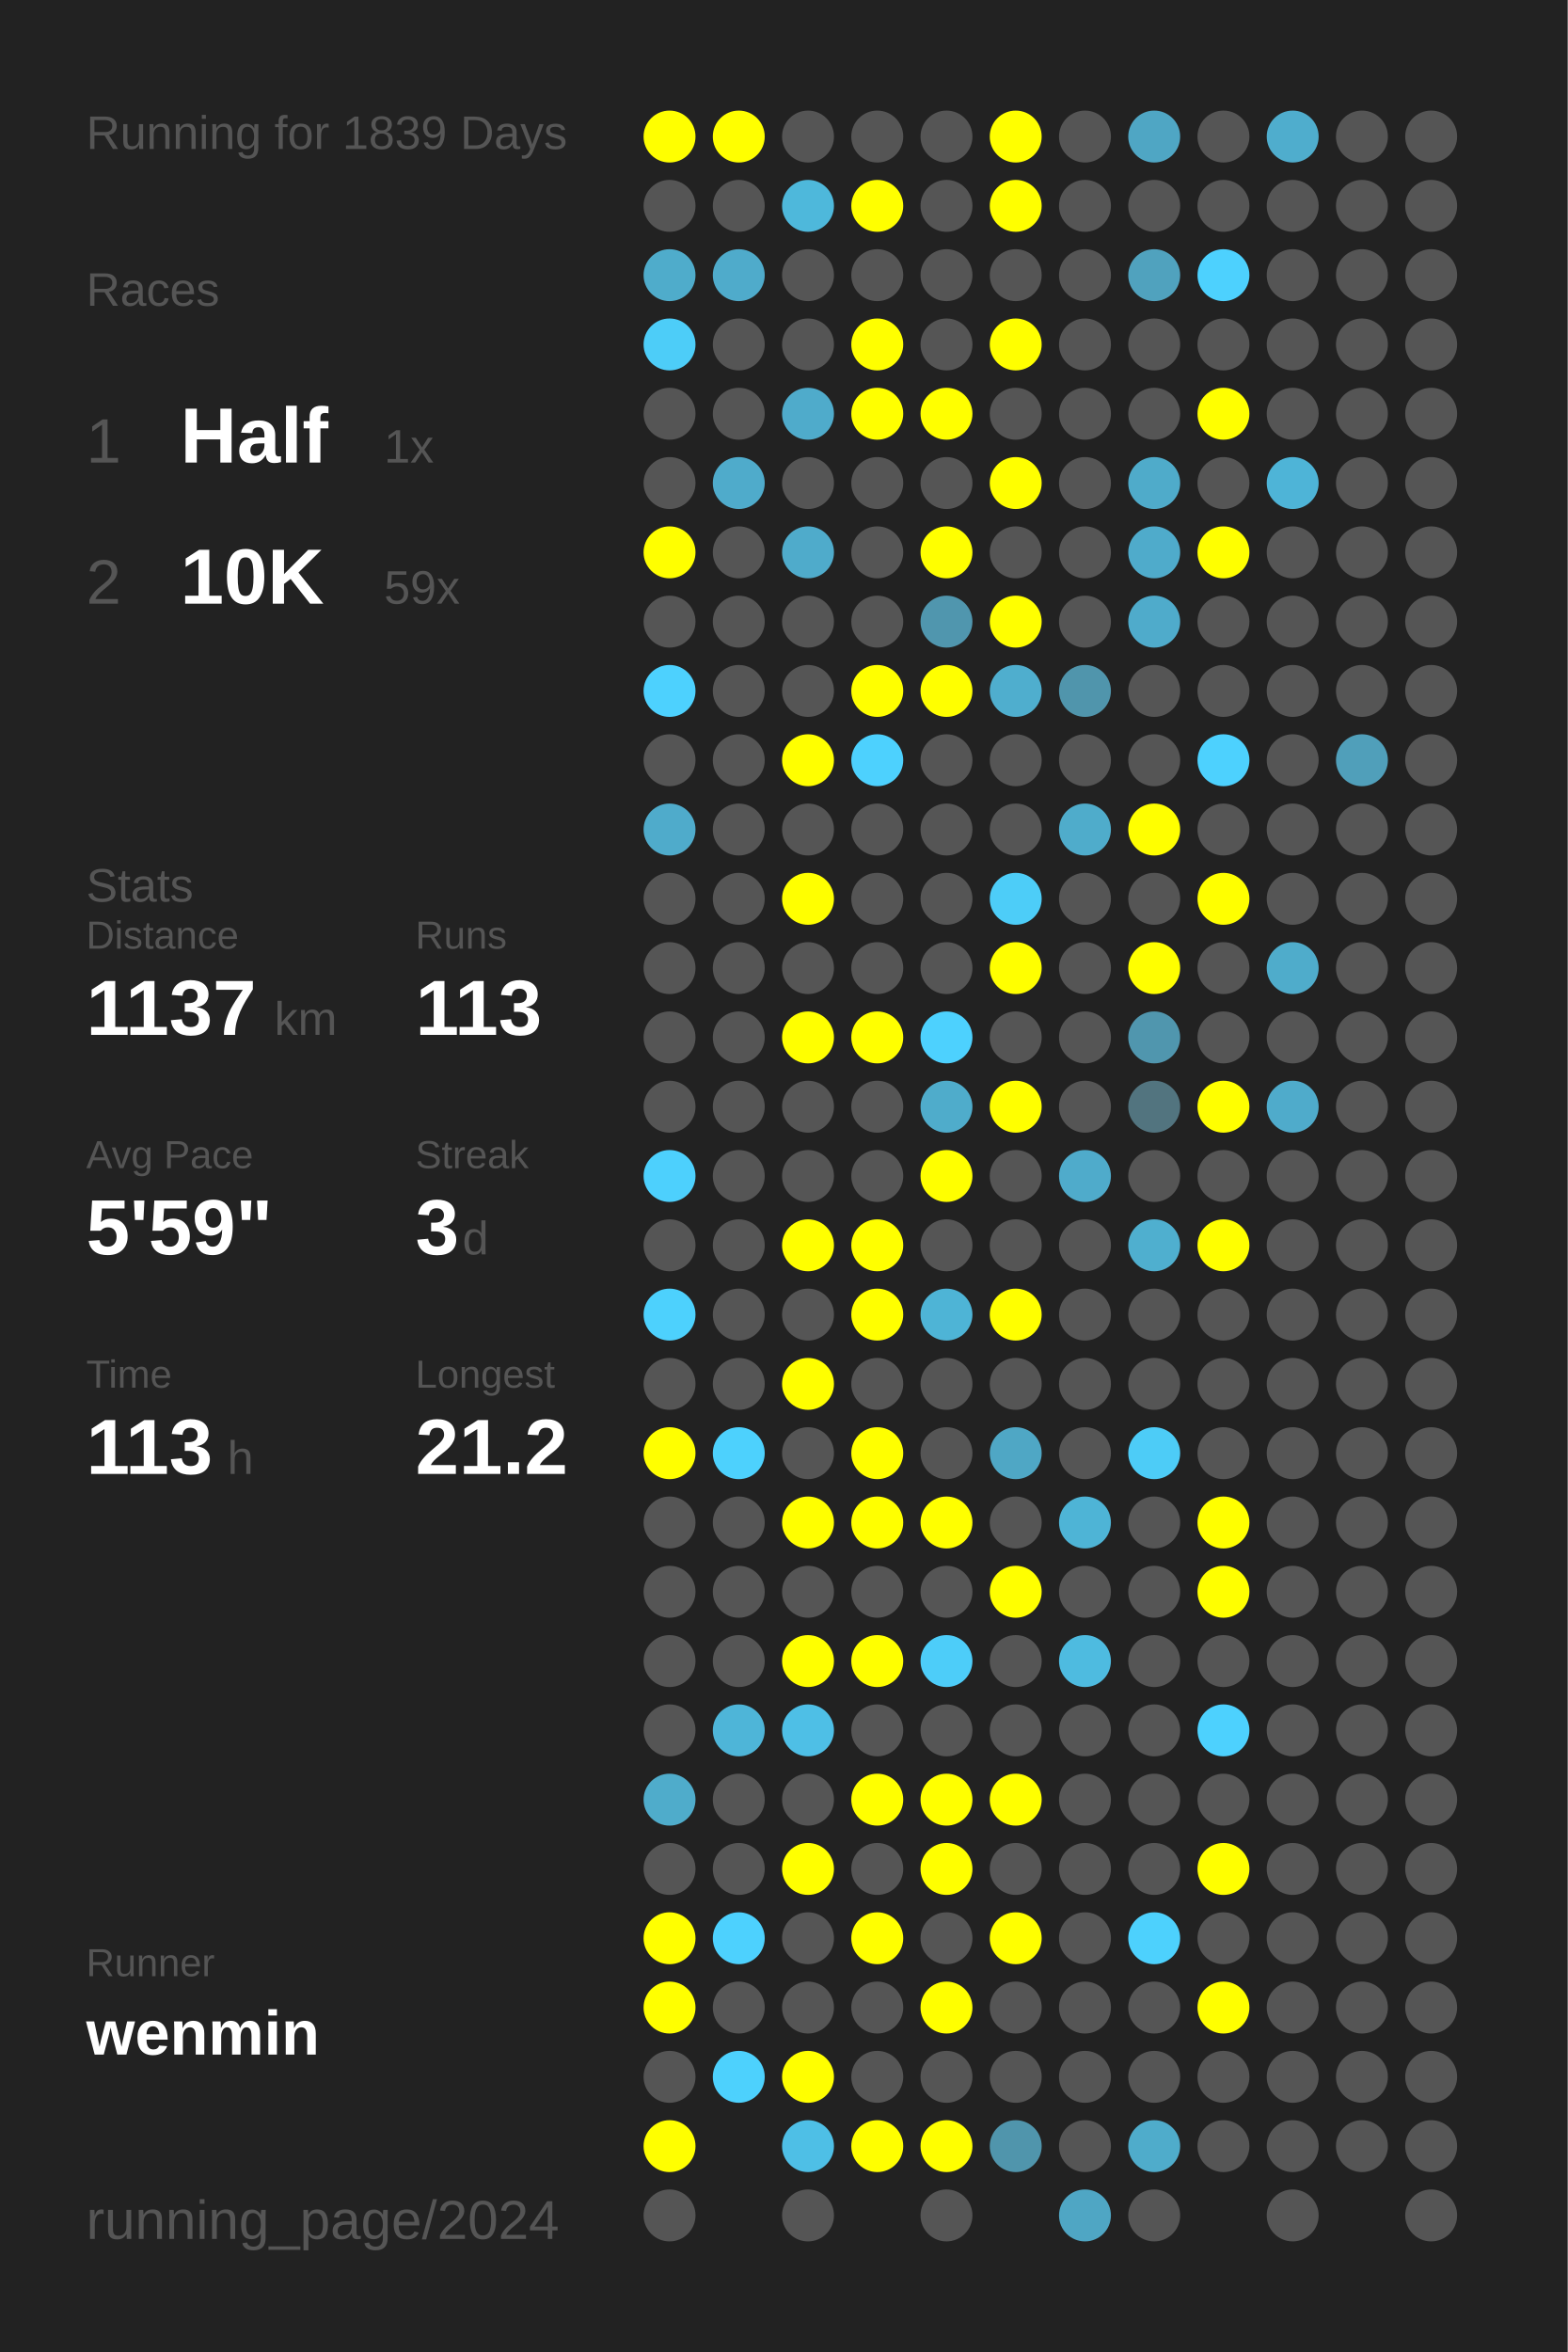
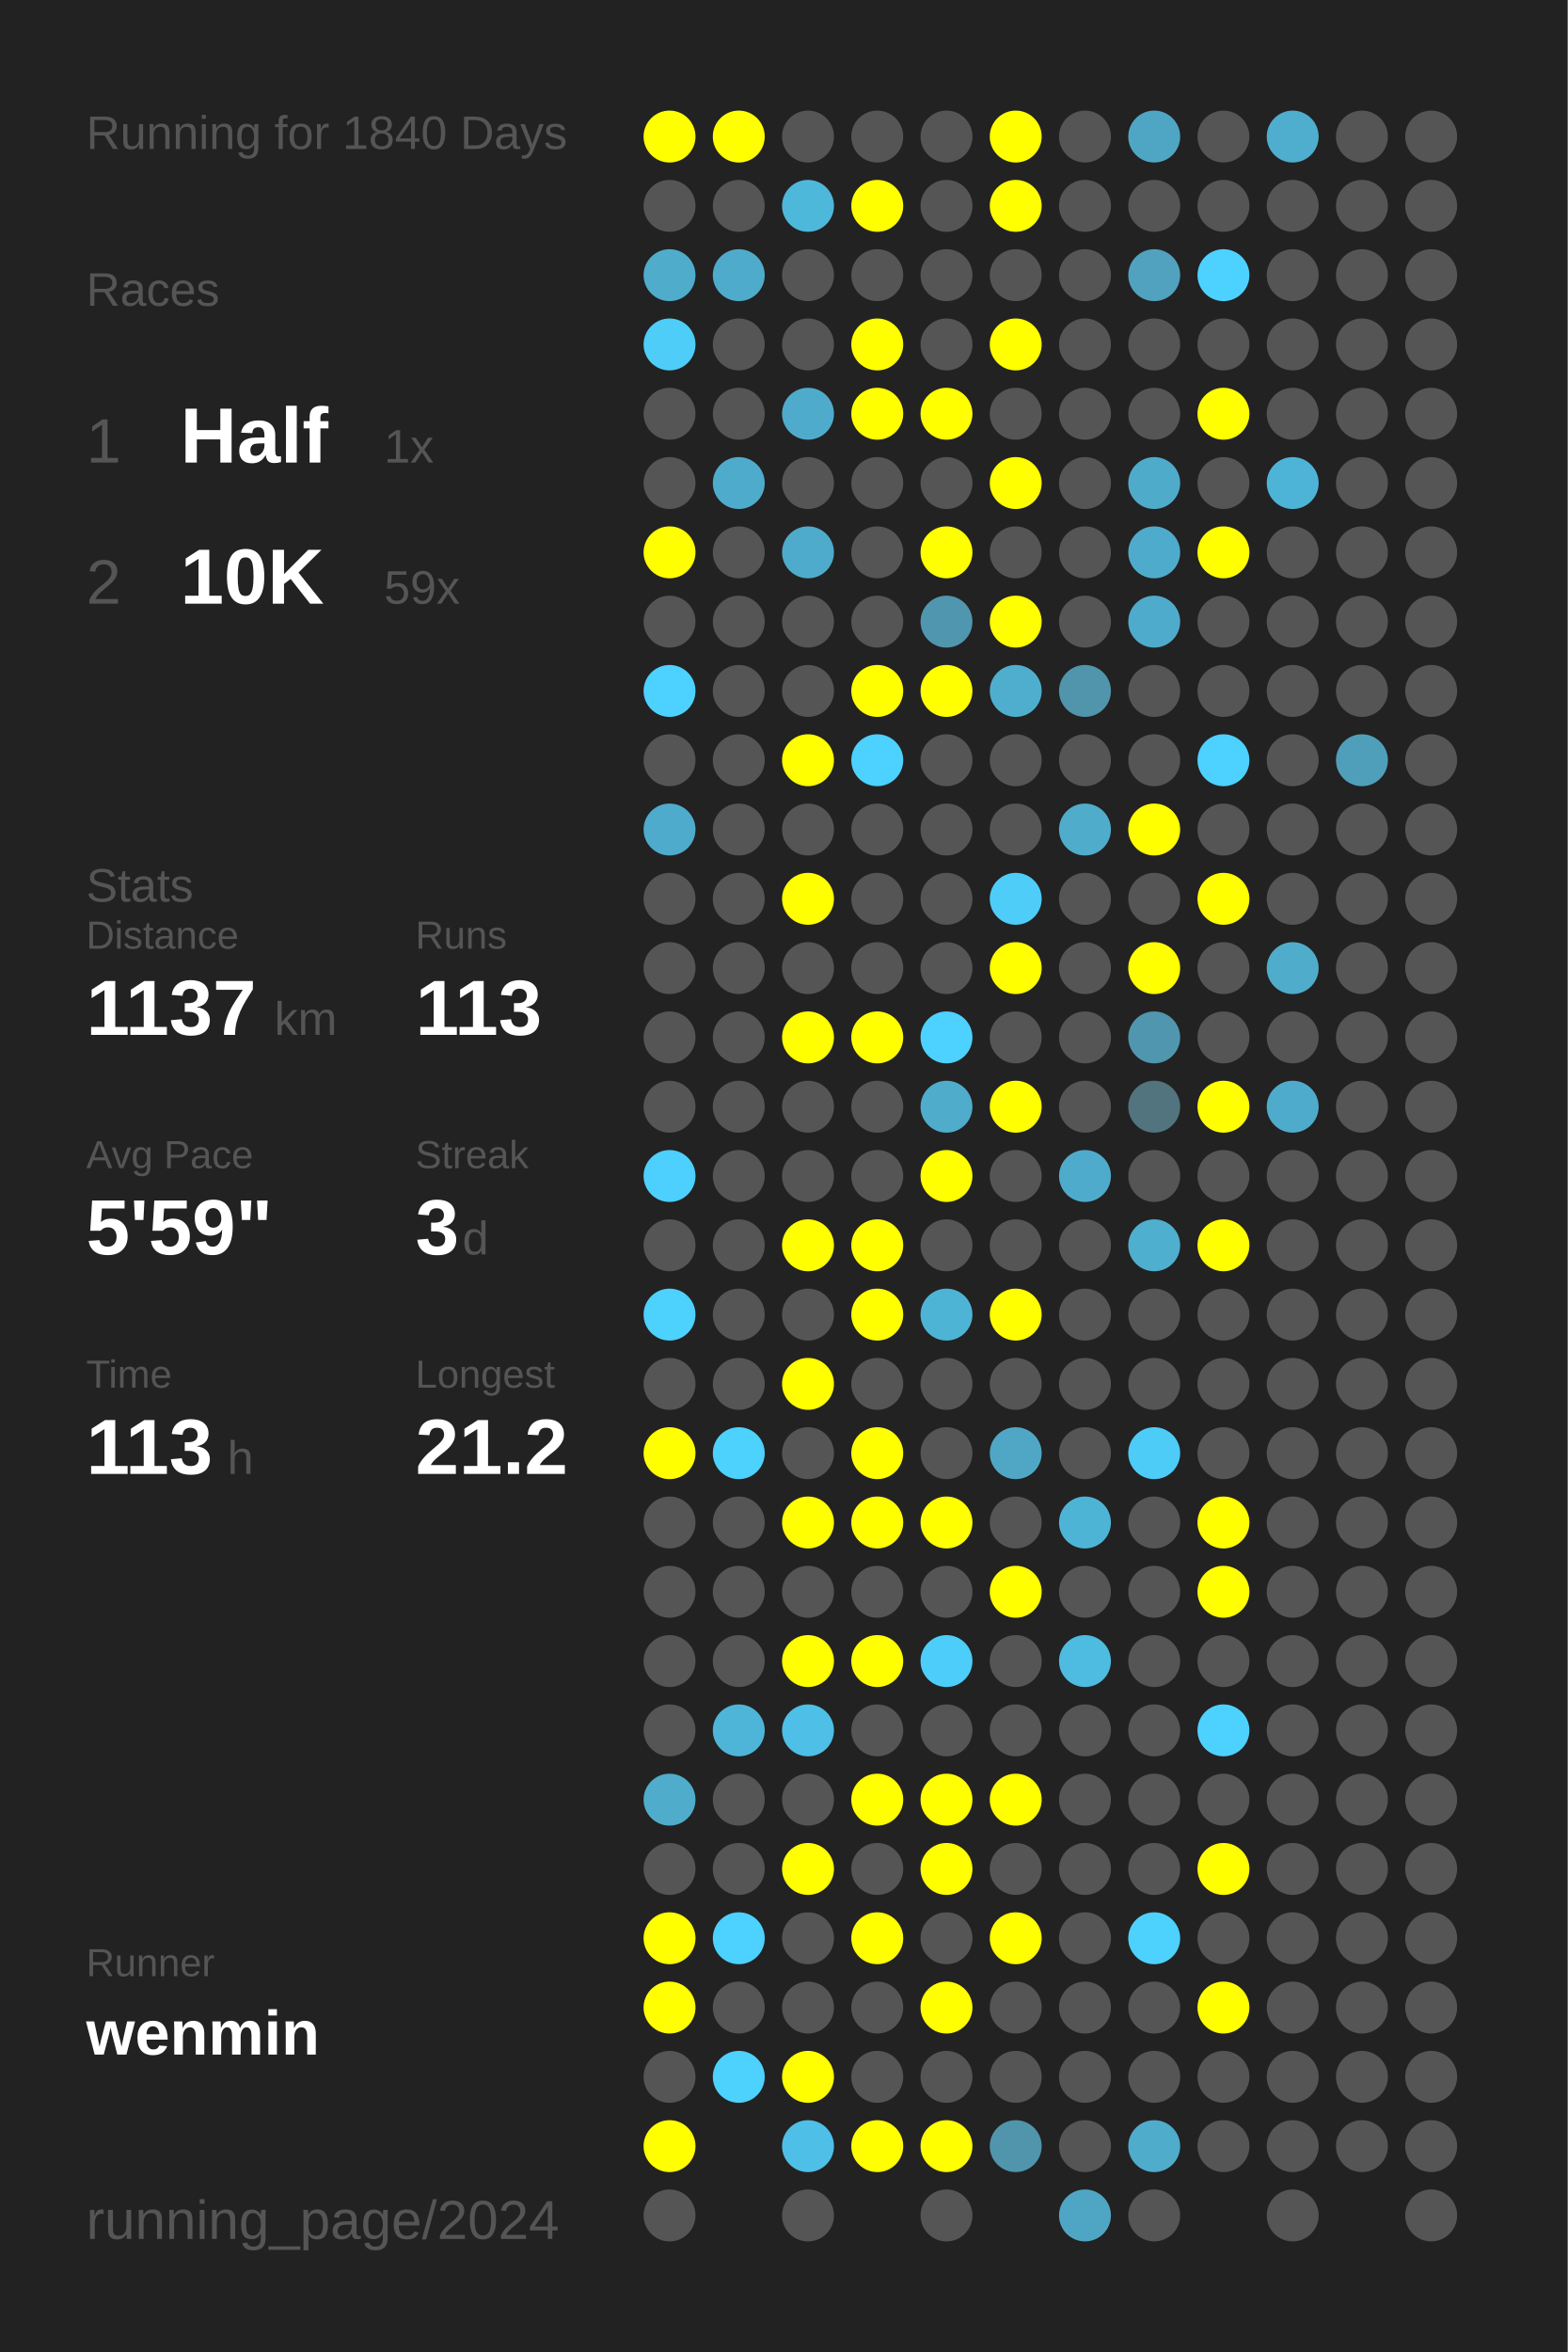
<svg xmlns="http://www.w3.org/2000/svg" baseProfile="full" height="300mm" version="1.1" viewBox="0,0,200,300" width="200mm">
  <defs />
  <rect fill="#222222" height="300" width="200" x="0" y="0" />
-   <text fill="#555555" style="font-size:6px; font-family:Arial;" x="11" y="19">Running for 1839 Days</text>
+   <text fill="#555555" style="font-size:6px; font-family:Arial;" x="11" y="19">Running for 1840 Days</text>
  <text fill="#555555" style="font-size:6px; font-family:Arial;" x="11" y="39">Races</text>
  <text fill="#555555" style="font-size:8px; font-family:Arial;" x="11" y="59">1</text>
  <text fill="#FFFFFF" style="font-size:10px; font-family:Arial; font-weight:bold;" x="23" y="59">Half</text>
  <text fill="#555555" style="font-size:6px; font-family:Arial;" x="49" y="59">1x</text>
  <text fill="#555555" style="font-size:8px; font-family:Arial;" x="11" y="77">2</text>
  <text fill="#FFFFFF" style="font-size:10px; font-family:Arial; font-weight:bold;" x="23" y="77">10K</text>
  <text fill="#555555" style="font-size:6px; font-family:Arial;" x="49" y="77">59x</text>
  <text fill="#555555" style="font-size:6px; font-family:Arial;" x="11" y="115">Stats</text>
  <text fill="#555555" style="font-size:5px; font-family:Arial;" x="11" y="121">Distance</text>
  <text fill="#FFFFFF" style="font-size:10px; font-family:Arial; font-weight:bold;" x="11" y="132">1137</text>
  <text fill="#555555" style="font-size:6px; font-family:Arial;" x="35" y="132">km</text>
  <text fill="#555555" style="font-size:5px; font-family:Arial;" x="53" y="121">Runs</text>
  <text fill="#FFFFFF" style="font-size:10px; font-family:Arial; font-weight:bold;" x="53" y="132">113</text>
  <text fill="#555555" style="font-size:5px; font-family:Arial;" x="11" y="149">Avg Pace</text>
  <text fill="#FFFFFF" style="font-size:10px; font-family:Arial; font-weight:bold;" x="11" y="160">5'59"</text>
  <text fill="#555555" style="font-size:5px; font-family:Arial;" x="53" y="149">Streak</text>
  <text fill="#FFFFFF" style="font-size:10px; font-family:Arial; font-weight:bold;" x="53" y="160">3</text>
  <text fill="#555555" style="font-size:6px; font-family:Arial;" x="59" y="160">d</text>
  <text fill="#555555" style="font-size:5px; font-family:Arial;" x="11" y="177">Time</text>
  <text fill="#FFFFFF" style="font-size:10px; font-family:Arial; font-weight:bold;" x="11" y="188">113</text>
  <text fill="#555555" style="font-size:6px; font-family:Arial;" x="29" y="188">h</text>
  <text fill="#555555" style="font-size:5px; font-family:Arial;" x="53" y="177">Longest</text>
  <text fill="#FFFFFF" style="font-size:10px; font-family:Arial; font-weight:bold;" x="53" y="188">21.2</text>
  <text fill="#555555" style="font-size:5px; font-family:Arial;" x="11" y="252.065">Runner</text>
  <text fill="#FFFFFF" style="font-size:8px; font-family:Arial; font-weight:bold;" x="11" y="262.065">wenmin</text>
  <text fill="#555555" style="font-size:7px; font-family:Arial;" x="11" y="285.581">running_page/2024</text>
  <circle cx="85.417" cy="17.419" fill="#FFFF00" r="3.312" />
  <circle cx="85.417" cy="26.258" fill="#555555" r="3.312" />
  <circle cx="85.417" cy="35.097" fill="#4faccb" r="3.312" />
  <circle cx="85.417" cy="43.935" fill="#4dcdf8" r="3.312" />
  <circle cx="85.417" cy="52.774" fill="#555555" r="3.312" />
  <circle cx="85.417" cy="61.613" fill="#555555" r="3.312" />
  <circle cx="85.417" cy="70.452" fill="#FFFF00" r="3.312" />
  <circle cx="85.417" cy="79.29" fill="#555555" r="3.312" />
  <circle cx="85.417" cy="88.129" fill="#4dd1fe" r="3.312" />
  <circle cx="85.417" cy="96.968" fill="#555555" r="3.312" />
  <circle cx="85.417" cy="105.806" fill="#4fabcb" r="3.312" />
  <circle cx="85.417" cy="114.645" fill="#555555" r="3.312" />
  <circle cx="85.417" cy="123.484" fill="#555555" r="3.312" />
  <circle cx="85.417" cy="132.323" fill="#555555" r="3.312" />
  <circle cx="85.417" cy="141.161" fill="#555555" r="3.312" />
  <circle cx="85.417" cy="150" fill="#4dd0fd" r="3.312" />
  <circle cx="85.417" cy="158.839" fill="#555555" r="3.312" />
  <circle cx="85.417" cy="167.677" fill="#4dd1fd" r="3.312" />
  <circle cx="85.417" cy="176.516" fill="#555555" r="3.312" />
  <circle cx="85.417" cy="185.355" fill="#FFFF00" r="3.312" />
  <circle cx="85.417" cy="194.194" fill="#555555" r="3.312" />
  <circle cx="85.417" cy="203.032" fill="#555555" r="3.312" />
  <circle cx="85.417" cy="211.871" fill="#555555" r="3.312" />
  <circle cx="85.417" cy="220.71" fill="#555555" r="3.312" />
  <circle cx="85.417" cy="229.548" fill="#4faccb" r="3.312" />
  <circle cx="85.417" cy="238.387" fill="#555555" r="3.312" />
  <circle cx="85.417" cy="247.226" fill="#FFFF00" r="3.312" />
  <circle cx="85.417" cy="256.065" fill="#FFFF00" r="3.312" />
  <circle cx="85.417" cy="264.903" fill="#555555" r="3.312" />
  <circle cx="85.417" cy="273.742" fill="#FFFF00" r="3.312" />
  <circle cx="85.417" cy="282.581" fill="#555555" r="3.312" />
  <circle cx="94.25" cy="17.419" fill="#FFFF00" r="3.312" />
  <circle cx="94.25" cy="26.258" fill="#555555" r="3.312" />
  <circle cx="94.25" cy="35.097" fill="#4fabcb" r="3.312" />
  <circle cx="94.25" cy="43.935" fill="#555555" r="3.312" />
  <circle cx="94.25" cy="52.774" fill="#555555" r="3.312" />
  <circle cx="94.25" cy="61.613" fill="#4fabcb" r="3.312" />
  <circle cx="94.25" cy="70.452" fill="#555555" r="3.312" />
  <circle cx="94.25" cy="79.29" fill="#555555" r="3.312" />
  <circle cx="94.25" cy="88.129" fill="#555555" r="3.312" />
  <circle cx="94.25" cy="96.968" fill="#555555" r="3.312" />
  <circle cx="94.25" cy="105.806" fill="#555555" r="3.312" />
  <circle cx="94.25" cy="114.645" fill="#555555" r="3.312" />
  <circle cx="94.25" cy="123.484" fill="#555555" r="3.312" />
  <circle cx="94.25" cy="132.323" fill="#555555" r="3.312" />
  <circle cx="94.25" cy="141.161" fill="#555555" r="3.312" />
  <circle cx="94.25" cy="150" fill="#555555" r="3.312" />
  <circle cx="94.25" cy="158.839" fill="#555555" r="3.312" />
  <circle cx="94.25" cy="167.677" fill="#555555" r="3.312" />
  <circle cx="94.25" cy="176.516" fill="#555555" r="3.312" />
  <circle cx="94.25" cy="185.355" fill="#4dd1fd" r="3.312" />
  <circle cx="94.25" cy="194.194" fill="#555555" r="3.312" />
  <circle cx="94.25" cy="203.032" fill="#555555" r="3.312" />
  <circle cx="94.25" cy="211.871" fill="#555555" r="3.312" />
  <circle cx="94.25" cy="220.71" fill="#4eb5d8" r="3.312" />
  <circle cx="94.25" cy="229.548" fill="#555555" r="3.312" />
  <circle cx="94.25" cy="238.387" fill="#555555" r="3.312" />
  <circle cx="94.25" cy="247.226" fill="#4dd1fe" r="3.312" />
  <circle cx="94.25" cy="256.065" fill="#555555" r="3.312" />
  <circle cx="94.25" cy="264.903" fill="#4dd1fd" r="3.312" />
  <circle cx="103.083" cy="17.419" fill="#555555" r="3.312" />
  <circle cx="103.083" cy="26.258" fill="#4eb8db" r="3.312" />
  <circle cx="103.083" cy="35.097" fill="#555555" r="3.312" />
  <circle cx="103.083" cy="43.935" fill="#555555" r="3.312" />
  <circle cx="103.083" cy="52.774" fill="#4fabcb" r="3.312" />
  <circle cx="103.083" cy="61.613" fill="#555555" r="3.312" />
  <circle cx="103.083" cy="70.452" fill="#4fabcb" r="3.312" />
  <circle cx="103.083" cy="79.29" fill="#555555" r="3.312" />
  <circle cx="103.083" cy="88.129" fill="#555555" r="3.312" />
  <circle cx="103.083" cy="96.968" fill="#FFFF00" r="3.312" />
  <circle cx="103.083" cy="105.806" fill="#555555" r="3.312" />
  <circle cx="103.083" cy="114.645" fill="#FFFF00" r="3.312" />
  <circle cx="103.083" cy="123.484" fill="#555555" r="3.312" />
  <circle cx="103.083" cy="132.323" fill="#FFFF00" r="3.312" />
  <circle cx="103.083" cy="141.161" fill="#555555" r="3.312" />
  <circle cx="103.083" cy="150" fill="#555555" r="3.312" />
  <circle cx="103.083" cy="158.839" fill="#FFFF00" r="3.312" />
  <circle cx="103.083" cy="167.677" fill="#555555" r="3.312" />
  <circle cx="103.083" cy="176.516" fill="#FFFF00" r="3.312" />
  <circle cx="103.083" cy="185.355" fill="#555555" r="3.312" />
  <circle cx="103.083" cy="194.194" fill="#FFFF00" r="3.312" />
  <circle cx="103.083" cy="203.032" fill="#555555" r="3.312" />
  <circle cx="103.083" cy="211.871" fill="#FFFF00" r="3.312" />
  <circle cx="103.083" cy="220.71" fill="#4ebfe6" r="3.312" />
  <circle cx="103.083" cy="229.548" fill="#555555" r="3.312" />
  <circle cx="103.083" cy="238.387" fill="#FFFF00" r="3.312" />
  <circle cx="103.083" cy="247.226" fill="#555555" r="3.312" />
  <circle cx="103.083" cy="256.065" fill="#555555" r="3.312" />
  <circle cx="103.083" cy="264.903" fill="#FFFF00" r="3.312" />
  <circle cx="103.083" cy="273.742" fill="#4ebfe6" r="3.312" />
  <circle cx="103.083" cy="282.581" fill="#555555" r="3.312" />
  <circle cx="111.917" cy="17.419" fill="#555555" r="3.312" />
  <circle cx="111.917" cy="26.258" fill="#FFFF00" r="3.312" />
  <circle cx="111.917" cy="35.097" fill="#555555" r="3.312" />
  <circle cx="111.917" cy="43.935" fill="#FFFF00" r="3.312" />
  <circle cx="111.917" cy="52.774" fill="#FFFF00" r="3.312" />
  <circle cx="111.917" cy="61.613" fill="#555555" r="3.312" />
  <circle cx="111.917" cy="70.452" fill="#555555" r="3.312" />
  <circle cx="111.917" cy="79.29" fill="#555555" r="3.312" />
  <circle cx="111.917" cy="88.129" fill="#FFFF00" r="3.312" />
  <circle cx="111.917" cy="96.968" fill="#4dd1fe" r="3.312" />
  <circle cx="111.917" cy="105.806" fill="#555555" r="3.312" />
  <circle cx="111.917" cy="114.645" fill="#555555" r="3.312" />
  <circle cx="111.917" cy="123.484" fill="#555555" r="3.312" />
  <circle cx="111.917" cy="132.323" fill="#FFFF00" r="3.312" />
  <circle cx="111.917" cy="141.161" fill="#555555" r="3.312" />
  <circle cx="111.917" cy="150" fill="#555555" r="3.312" />
  <circle cx="111.917" cy="158.839" fill="#FFFF00" r="3.312" />
  <circle cx="111.917" cy="167.677" fill="#FFFF00" r="3.312" />
  <circle cx="111.917" cy="176.516" fill="#555555" r="3.312" />
  <circle cx="111.917" cy="185.355" fill="#FFFF00" r="3.312" />
  <circle cx="111.917" cy="194.194" fill="#FFFF00" r="3.312" />
  <circle cx="111.917" cy="203.032" fill="#555555" r="3.312" />
  <circle cx="111.917" cy="211.871" fill="#FFFF00" r="3.312" />
  <circle cx="111.917" cy="220.71" fill="#555555" r="3.312" />
  <circle cx="111.917" cy="229.548" fill="#FFFF00" r="3.312" />
  <circle cx="111.917" cy="238.387" fill="#555555" r="3.312" />
  <circle cx="111.917" cy="247.226" fill="#FFFF00" r="3.312" />
  <circle cx="111.917" cy="256.065" fill="#555555" r="3.312" />
  <circle cx="111.917" cy="264.903" fill="#555555" r="3.312" />
  <circle cx="111.917" cy="273.742" fill="#FFFF00" r="3.312" />
  <circle cx="120.75" cy="17.419" fill="#555555" r="3.312" />
  <circle cx="120.75" cy="26.258" fill="#555555" r="3.312" />
  <circle cx="120.75" cy="35.097" fill="#555555" r="3.312" />
  <circle cx="120.75" cy="43.935" fill="#555555" r="3.312" />
  <circle cx="120.75" cy="52.774" fill="#FFFF00" r="3.312" />
  <circle cx="120.75" cy="61.613" fill="#555555" r="3.312" />
  <circle cx="120.75" cy="70.452" fill="#FFFF00" r="3.312" />
  <circle cx="120.75" cy="79.29" fill="#5096ae" r="3.312" />
  <circle cx="120.75" cy="88.129" fill="#FFFF00" r="3.312" />
  <circle cx="120.75" cy="96.968" fill="#555555" r="3.312" />
  <circle cx="120.75" cy="105.806" fill="#555555" r="3.312" />
  <circle cx="120.75" cy="114.645" fill="#555555" r="3.312" />
  <circle cx="120.75" cy="123.484" fill="#555555" r="3.312" />
  <circle cx="120.75" cy="132.323" fill="#4dd1fe" r="3.312" />
  <circle cx="120.75" cy="141.161" fill="#4faccb" r="3.312" />
  <circle cx="120.75" cy="150" fill="#FFFF00" r="3.312" />
  <circle cx="120.75" cy="158.839" fill="#555555" r="3.312" />
  <circle cx="120.75" cy="167.677" fill="#4eb4d6" r="3.312" />
  <circle cx="120.75" cy="176.516" fill="#555555" r="3.312" />
  <circle cx="120.75" cy="185.355" fill="#555555" r="3.312" />
  <circle cx="120.75" cy="194.194" fill="#FFFF00" r="3.312" />
  <circle cx="120.75" cy="203.032" fill="#555555" r="3.312" />
  <circle cx="120.75" cy="211.871" fill="#4dcdf9" r="3.312" />
  <circle cx="120.75" cy="220.71" fill="#555555" r="3.312" />
  <circle cx="120.75" cy="229.548" fill="#FFFF00" r="3.312" />
  <circle cx="120.75" cy="238.387" fill="#FFFF00" r="3.312" />
  <circle cx="120.75" cy="247.226" fill="#555555" r="3.312" />
  <circle cx="120.75" cy="256.065" fill="#FFFF00" r="3.312" />
  <circle cx="120.75" cy="264.903" fill="#555555" r="3.312" />
  <circle cx="120.75" cy="273.742" fill="#FFFF00" r="3.312" />
  <circle cx="120.75" cy="282.581" fill="#555555" r="3.312" />
  <circle cx="129.583" cy="17.419" fill="#FFFF00" r="3.312" />
  <circle cx="129.583" cy="26.258" fill="#FFFF00" r="3.312" />
  <circle cx="129.583" cy="35.097" fill="#555555" r="3.312" />
  <circle cx="129.583" cy="43.935" fill="#FFFF00" r="3.312" />
  <circle cx="129.583" cy="52.774" fill="#555555" r="3.312" />
  <circle cx="129.583" cy="61.613" fill="#FFFF00" r="3.312" />
  <circle cx="129.583" cy="70.452" fill="#555555" r="3.312" />
  <circle cx="129.583" cy="79.29" fill="#FFFF00" r="3.312" />
  <circle cx="129.583" cy="88.129" fill="#4faece" r="3.312" />
  <circle cx="129.583" cy="96.968" fill="#555555" r="3.312" />
  <circle cx="129.583" cy="105.806" fill="#555555" r="3.312" />
  <circle cx="129.583" cy="114.645" fill="#4dcdf8" r="3.312" />
  <circle cx="129.583" cy="123.484" fill="#FFFF00" r="3.312" />
  <circle cx="129.583" cy="132.323" fill="#555555" r="3.312" />
  <circle cx="129.583" cy="141.161" fill="#FFFF00" r="3.312" />
  <circle cx="129.583" cy="150" fill="#555555" r="3.312" />
  <circle cx="129.583" cy="158.839" fill="#555555" r="3.312" />
  <circle cx="129.583" cy="167.677" fill="#FFFF00" r="3.312" />
  <circle cx="129.583" cy="176.516" fill="#555555" r="3.312" />
  <circle cx="129.583" cy="185.355" fill="#4fa7c5" r="3.312" />
  <circle cx="129.583" cy="194.194" fill="#555555" r="3.312" />
  <circle cx="129.583" cy="203.032" fill="#FFFF00" r="3.312" />
  <circle cx="129.583" cy="211.871" fill="#555555" r="3.312" />
  <circle cx="129.583" cy="220.71" fill="#555555" r="3.312" />
  <circle cx="129.583" cy="229.548" fill="#FFFF00" r="3.312" />
  <circle cx="129.583" cy="238.387" fill="#555555" r="3.312" />
  <circle cx="129.583" cy="247.226" fill="#FFFF00" r="3.312" />
  <circle cx="129.583" cy="256.065" fill="#555555" r="3.312" />
  <circle cx="129.583" cy="264.903" fill="#555555" r="3.312" />
  <circle cx="129.583" cy="273.742" fill="#5095ac" r="3.312" />
  <circle cx="138.417" cy="17.419" fill="#555555" r="3.312" />
  <circle cx="138.417" cy="26.258" fill="#555555" r="3.312" />
  <circle cx="138.417" cy="35.097" fill="#555555" r="3.312" />
  <circle cx="138.417" cy="43.935" fill="#555555" r="3.312" />
  <circle cx="138.417" cy="52.774" fill="#555555" r="3.312" />
  <circle cx="138.417" cy="61.613" fill="#555555" r="3.312" />
  <circle cx="138.417" cy="70.452" fill="#555555" r="3.312" />
  <circle cx="138.417" cy="79.29" fill="#555555" r="3.312" />
  <circle cx="138.417" cy="88.129" fill="#5095ac" r="3.312" />
  <circle cx="138.417" cy="96.968" fill="#555555" r="3.312" />
  <circle cx="138.417" cy="105.806" fill="#4faccb" r="3.312" />
  <circle cx="138.417" cy="114.645" fill="#555555" r="3.312" />
  <circle cx="138.417" cy="123.484" fill="#555555" r="3.312" />
  <circle cx="138.417" cy="132.323" fill="#555555" r="3.312" />
  <circle cx="138.417" cy="141.161" fill="#555555" r="3.312" />
  <circle cx="138.417" cy="150" fill="#4fabcb" r="3.312" />
  <circle cx="138.417" cy="158.839" fill="#555555" r="3.312" />
  <circle cx="138.417" cy="167.677" fill="#555555" r="3.312" />
  <circle cx="138.417" cy="176.516" fill="#555555" r="3.312" />
  <circle cx="138.417" cy="185.355" fill="#555555" r="3.312" />
  <circle cx="138.417" cy="194.194" fill="#4eb4d6" r="3.312" />
  <circle cx="138.417" cy="203.032" fill="#555555" r="3.312" />
  <circle cx="138.417" cy="211.871" fill="#4ebbe0" r="3.312" />
  <circle cx="138.417" cy="220.71" fill="#555555" r="3.312" />
  <circle cx="138.417" cy="229.548" fill="#555555" r="3.312" />
  <circle cx="138.417" cy="238.387" fill="#555555" r="3.312" />
  <circle cx="138.417" cy="247.226" fill="#555555" r="3.312" />
  <circle cx="138.417" cy="256.065" fill="#555555" r="3.312" />
  <circle cx="138.417" cy="264.903" fill="#555555" r="3.312" />
  <circle cx="138.417" cy="273.742" fill="#555555" r="3.312" />
  <circle cx="138.417" cy="282.581" fill="#4fa6c4" r="3.312" />
  <circle cx="147.25" cy="17.419" fill="#4fa6c4" r="3.312" />
  <circle cx="147.25" cy="26.258" fill="#555555" r="3.312" />
  <circle cx="147.25" cy="35.097" fill="#50a2be" r="3.312" />
  <circle cx="147.25" cy="43.935" fill="#555555" r="3.312" />
  <circle cx="147.25" cy="52.774" fill="#555555" r="3.312" />
  <circle cx="147.25" cy="61.613" fill="#4fabca" r="3.312" />
  <circle cx="147.25" cy="70.452" fill="#4fabcb" r="3.312" />
  <circle cx="147.25" cy="79.29" fill="#4fabcb" r="3.312" />
  <circle cx="147.25" cy="88.129" fill="#555555" r="3.312" />
  <circle cx="147.25" cy="96.968" fill="#555555" r="3.312" />
  <circle cx="147.25" cy="105.806" fill="#FFFF00" r="3.312" />
  <circle cx="147.25" cy="114.645" fill="#555555" r="3.312" />
  <circle cx="147.25" cy="123.484" fill="#FFFF00" r="3.312" />
  <circle cx="147.25" cy="132.323" fill="#5096ae" r="3.312" />
  <circle cx="147.25" cy="141.161" fill="#52747f" r="3.312" />
  <circle cx="147.25" cy="150" fill="#555555" r="3.312" />
  <circle cx="147.25" cy="158.839" fill="#4fafcf" r="3.312" />
  <circle cx="147.25" cy="167.677" fill="#555555" r="3.312" />
  <circle cx="147.25" cy="176.516" fill="#555555" r="3.312" />
  <circle cx="147.25" cy="185.355" fill="#4dccf7" r="3.312" />
  <circle cx="147.25" cy="194.194" fill="#555555" r="3.312" />
  <circle cx="147.25" cy="203.032" fill="#555555" r="3.312" />
  <circle cx="147.25" cy="211.871" fill="#555555" r="3.312" />
  <circle cx="147.25" cy="220.71" fill="#555555" r="3.312" />
  <circle cx="147.25" cy="229.548" fill="#555555" r="3.312" />
  <circle cx="147.25" cy="238.387" fill="#555555" r="3.312" />
  <circle cx="147.25" cy="247.226" fill="#4dd1fd" r="3.312" />
  <circle cx="147.25" cy="256.065" fill="#555555" r="3.312" />
  <circle cx="147.25" cy="264.903" fill="#555555" r="3.312" />
  <circle cx="147.25" cy="273.742" fill="#4faccb" r="3.312" />
  <circle cx="147.25" cy="282.581" fill="#555555" r="3.312" />
  <circle cx="156.083" cy="17.419" fill="#555555" r="3.312" />
  <circle cx="156.083" cy="26.258" fill="#555555" r="3.312" />
  <circle cx="156.083" cy="35.097" fill="#4dd1fe" r="3.312" />
  <circle cx="156.083" cy="43.935" fill="#555555" r="3.312" />
  <circle cx="156.083" cy="52.774" fill="#FFFF00" r="3.312" />
  <circle cx="156.083" cy="61.613" fill="#555555" r="3.312" />
  <circle cx="156.083" cy="70.452" fill="#FFFF00" r="3.312" />
  <circle cx="156.083" cy="79.29" fill="#555555" r="3.312" />
  <circle cx="156.083" cy="88.129" fill="#555555" r="3.312" />
  <circle cx="156.083" cy="96.968" fill="#4dd1fe" r="3.312" />
  <circle cx="156.083" cy="105.806" fill="#555555" r="3.312" />
  <circle cx="156.083" cy="114.645" fill="#FFFF00" r="3.312" />
  <circle cx="156.083" cy="123.484" fill="#555555" r="3.312" />
  <circle cx="156.083" cy="132.323" fill="#555555" r="3.312" />
  <circle cx="156.083" cy="141.161" fill="#FFFF00" r="3.312" />
  <circle cx="156.083" cy="150" fill="#555555" r="3.312" />
  <circle cx="156.083" cy="158.839" fill="#FFFF00" r="3.312" />
  <circle cx="156.083" cy="167.677" fill="#555555" r="3.312" />
  <circle cx="156.083" cy="176.516" fill="#555555" r="3.312" />
  <circle cx="156.083" cy="185.355" fill="#555555" r="3.312" />
  <circle cx="156.083" cy="194.194" fill="#FFFF00" r="3.312" />
  <circle cx="156.083" cy="203.032" fill="#FFFF00" r="3.312" />
  <circle cx="156.083" cy="211.871" fill="#555555" r="3.312" />
  <circle cx="156.083" cy="220.71" fill="#4dd1fe" r="3.312" />
  <circle cx="156.083" cy="229.548" fill="#555555" r="3.312" />
  <circle cx="156.083" cy="238.387" fill="#FFFF00" r="3.312" />
  <circle cx="156.083" cy="247.226" fill="#555555" r="3.312" />
  <circle cx="156.083" cy="256.065" fill="#FFFF00" r="3.312" />
  <circle cx="156.083" cy="264.903" fill="#555555" r="3.312" />
  <circle cx="156.083" cy="273.742" fill="#555555" r="3.312" />
  <circle cx="164.917" cy="17.419" fill="#4fadcd" r="3.312" />
  <circle cx="164.917" cy="26.258" fill="#555555" r="3.312" />
  <circle cx="164.917" cy="35.097" fill="#555555" r="3.312" />
  <circle cx="164.917" cy="43.935" fill="#555555" r="3.312" />
  <circle cx="164.917" cy="52.774" fill="#555555" r="3.312" />
  <circle cx="164.917" cy="61.613" fill="#4eb4d7" r="3.312" />
  <circle cx="164.917" cy="70.452" fill="#555555" r="3.312" />
  <circle cx="164.917" cy="79.29" fill="#555555" r="3.312" />
  <circle cx="164.917" cy="88.129" fill="#555555" r="3.312" />
  <circle cx="164.917" cy="96.968" fill="#555555" r="3.312" />
  <circle cx="164.917" cy="105.806" fill="#555555" r="3.312" />
  <circle cx="164.917" cy="114.645" fill="#555555" r="3.312" />
  <circle cx="164.917" cy="123.484" fill="#4faccb" r="3.312" />
  <circle cx="164.917" cy="132.323" fill="#555555" r="3.312" />
  <circle cx="164.917" cy="141.161" fill="#4fabcb" r="3.312" />
  <circle cx="164.917" cy="150" fill="#555555" r="3.312" />
  <circle cx="164.917" cy="158.839" fill="#555555" r="3.312" />
  <circle cx="164.917" cy="167.677" fill="#555555" r="3.312" />
  <circle cx="164.917" cy="176.516" fill="#555555" r="3.312" />
  <circle cx="164.917" cy="185.355" fill="#555555" r="3.312" />
  <circle cx="164.917" cy="194.194" fill="#555555" r="3.312" />
  <circle cx="164.917" cy="203.032" fill="#555555" r="3.312" />
  <circle cx="164.917" cy="211.871" fill="#555555" r="3.312" />
  <circle cx="164.917" cy="220.71" fill="#555555" r="3.312" />
  <circle cx="164.917" cy="229.548" fill="#555555" r="3.312" />
  <circle cx="164.917" cy="238.387" fill="#555555" r="3.312" />
  <circle cx="164.917" cy="247.226" fill="#555555" r="3.312" />
  <circle cx="164.917" cy="256.065" fill="#555555" r="3.312" />
  <circle cx="164.917" cy="264.903" fill="#555555" r="3.312" />
  <circle cx="164.917" cy="273.742" fill="#555555" r="3.312" />
  <circle cx="164.917" cy="282.581" fill="#555555" r="3.312" />
  <circle cx="173.75" cy="17.419" fill="#555555" r="3.312" />
  <circle cx="173.75" cy="26.258" fill="#555555" r="3.312" />
  <circle cx="173.75" cy="35.097" fill="#555555" r="3.312" />
  <circle cx="173.75" cy="43.935" fill="#555555" r="3.312" />
  <circle cx="173.75" cy="52.774" fill="#555555" r="3.312" />
  <circle cx="173.75" cy="61.613" fill="#555555" r="3.312" />
  <circle cx="173.75" cy="70.452" fill="#555555" r="3.312" />
  <circle cx="173.75" cy="79.29" fill="#555555" r="3.312" />
  <circle cx="173.75" cy="88.129" fill="#555555" r="3.312" />
  <circle cx="173.75" cy="96.968" fill="#509fba" r="3.312" />
  <circle cx="173.75" cy="105.806" fill="#555555" r="3.312" />
  <circle cx="173.75" cy="114.645" fill="#555555" r="3.312" />
  <circle cx="173.75" cy="123.484" fill="#555555" r="3.312" />
  <circle cx="173.75" cy="132.323" fill="#555555" r="3.312" />
  <circle cx="173.75" cy="141.161" fill="#555555" r="3.312" />
  <circle cx="173.75" cy="150" fill="#555555" r="3.312" />
  <circle cx="173.75" cy="158.839" fill="#555555" r="3.312" />
  <circle cx="173.75" cy="167.677" fill="#555555" r="3.312" />
  <circle cx="173.75" cy="176.516" fill="#555555" r="3.312" />
  <circle cx="173.75" cy="185.355" fill="#555555" r="3.312" />
  <circle cx="173.75" cy="194.194" fill="#555555" r="3.312" />
  <circle cx="173.75" cy="203.032" fill="#555555" r="3.312" />
  <circle cx="173.75" cy="211.871" fill="#555555" r="3.312" />
  <circle cx="173.75" cy="220.71" fill="#555555" r="3.312" />
  <circle cx="173.75" cy="229.548" fill="#555555" r="3.312" />
  <circle cx="173.75" cy="238.387" fill="#555555" r="3.312" />
  <circle cx="173.75" cy="247.226" fill="#555555" r="3.312" />
  <circle cx="173.75" cy="256.065" fill="#555555" r="3.312" />
  <circle cx="173.75" cy="264.903" fill="#555555" r="3.312" />
  <circle cx="173.75" cy="273.742" fill="#555555" r="3.312" />
  <circle cx="182.583" cy="17.419" fill="#555555" r="3.312" />
  <circle cx="182.583" cy="26.258" fill="#555555" r="3.312" />
  <circle cx="182.583" cy="35.097" fill="#555555" r="3.312" />
  <circle cx="182.583" cy="43.935" fill="#555555" r="3.312" />
  <circle cx="182.583" cy="52.774" fill="#555555" r="3.312" />
  <circle cx="182.583" cy="61.613" fill="#555555" r="3.312" />
  <circle cx="182.583" cy="70.452" fill="#555555" r="3.312" />
  <circle cx="182.583" cy="79.29" fill="#555555" r="3.312" />
  <circle cx="182.583" cy="88.129" fill="#555555" r="3.312" />
  <circle cx="182.583" cy="96.968" fill="#555555" r="3.312" />
  <circle cx="182.583" cy="105.806" fill="#555555" r="3.312" />
  <circle cx="182.583" cy="114.645" fill="#555555" r="3.312" />
  <circle cx="182.583" cy="123.484" fill="#555555" r="3.312" />
  <circle cx="182.583" cy="132.323" fill="#555555" r="3.312" />
  <circle cx="182.583" cy="141.161" fill="#555555" r="3.312" />
  <circle cx="182.583" cy="150" fill="#555555" r="3.312" />
  <circle cx="182.583" cy="158.839" fill="#555555" r="3.312" />
  <circle cx="182.583" cy="167.677" fill="#555555" r="3.312" />
  <circle cx="182.583" cy="176.516" fill="#555555" r="3.312" />
  <circle cx="182.583" cy="185.355" fill="#555555" r="3.312" />
  <circle cx="182.583" cy="194.194" fill="#555555" r="3.312" />
  <circle cx="182.583" cy="203.032" fill="#555555" r="3.312" />
  <circle cx="182.583" cy="211.871" fill="#555555" r="3.312" />
  <circle cx="182.583" cy="220.71" fill="#555555" r="3.312" />
  <circle cx="182.583" cy="229.548" fill="#555555" r="3.312" />
  <circle cx="182.583" cy="238.387" fill="#555555" r="3.312" />
  <circle cx="182.583" cy="247.226" fill="#555555" r="3.312" />
  <circle cx="182.583" cy="256.065" fill="#555555" r="3.312" />
  <circle cx="182.583" cy="264.903" fill="#555555" r="3.312" />
  <circle cx="182.583" cy="273.742" fill="#555555" r="3.312" />
  <circle cx="182.583" cy="282.581" fill="#555555" r="3.312" />
</svg>
